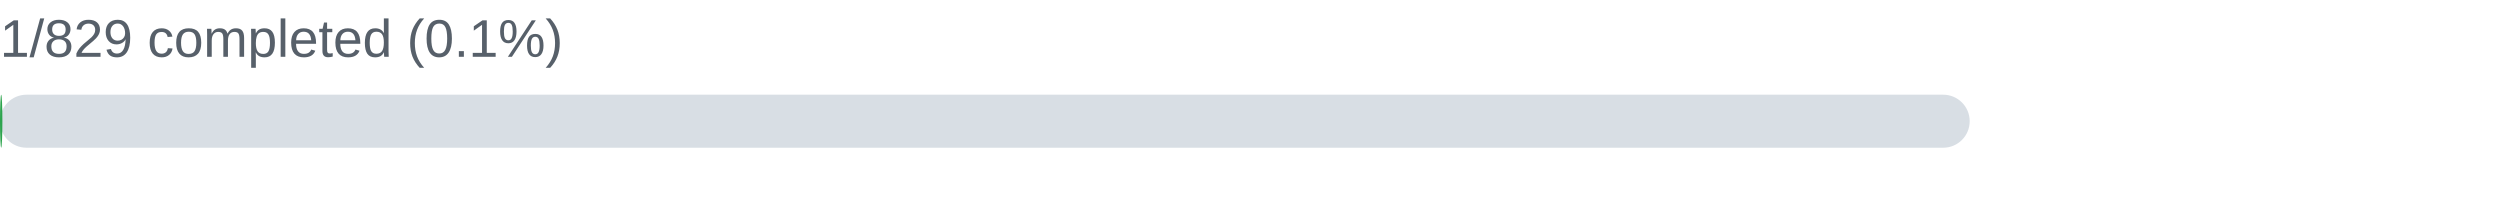
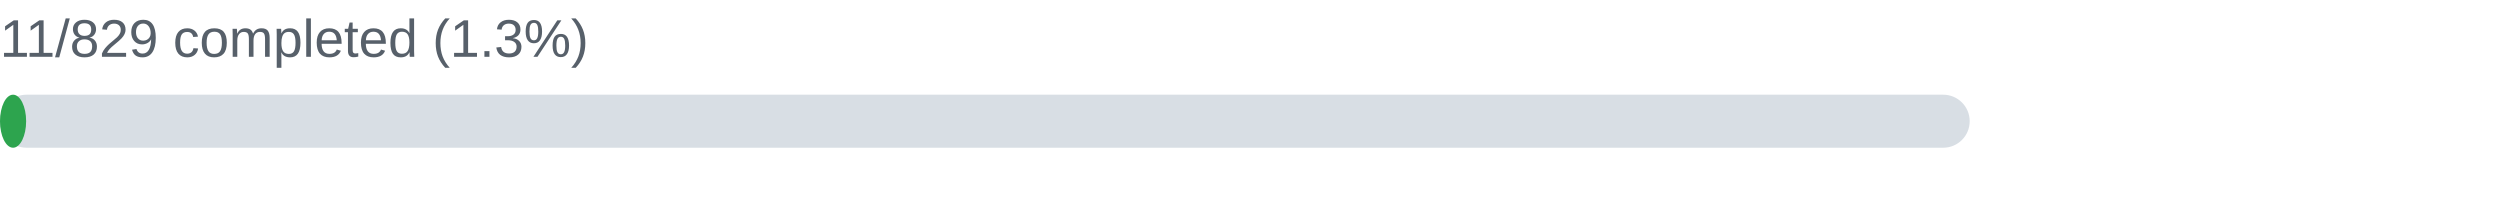
- <svg xmlns="http://www.w3.org/2000/svg" width="660" height="54" viewBox="0 0 660 54" role="img" aria-label="Overall interview preparation: 1/829 completed (0.1%)">
-   <text x="0" y="15" font-family="Arial,sans-serif" font-size="14" fill="#57606a">1/829 completed (0.1%)</text>
+ <svg xmlns="http://www.w3.org/2000/svg" width="660" height="54" viewBox="0 0 660 54" role="img" aria-label="Overall interview preparation: 11/829 completed (1.3%)">
+   <text x="0" y="15" font-family="Arial,sans-serif" font-size="14" fill="#57606a">11/829 completed (1.3%)</text>
  <rect x="0" y="25" width="520" height="14" rx="7" fill="#d8dee4" />
-   <rect x="0" y="25" width="0.63" height="14" rx="7" fill="#2da44e" />
+   <rect x="0" y="25" width="6.9" height="14" rx="7" fill="#2da44e" />
</svg>
